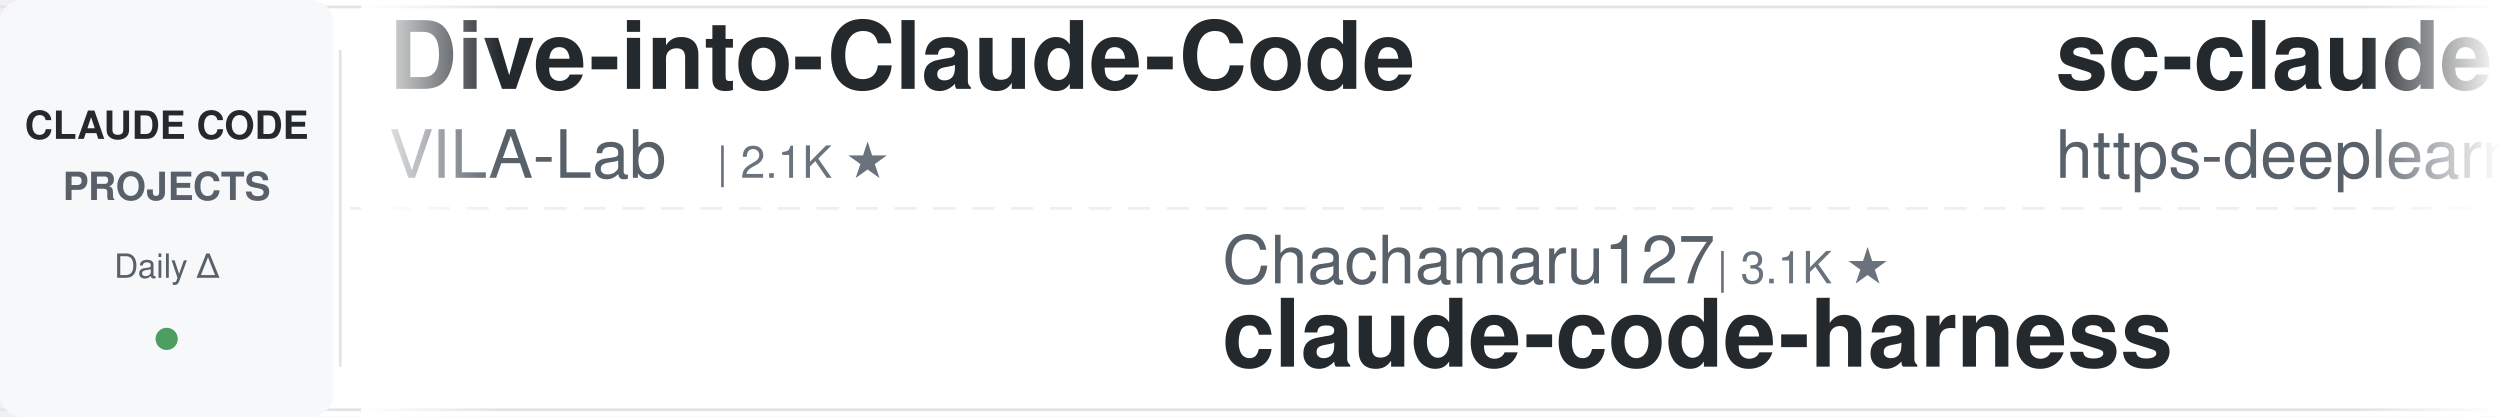
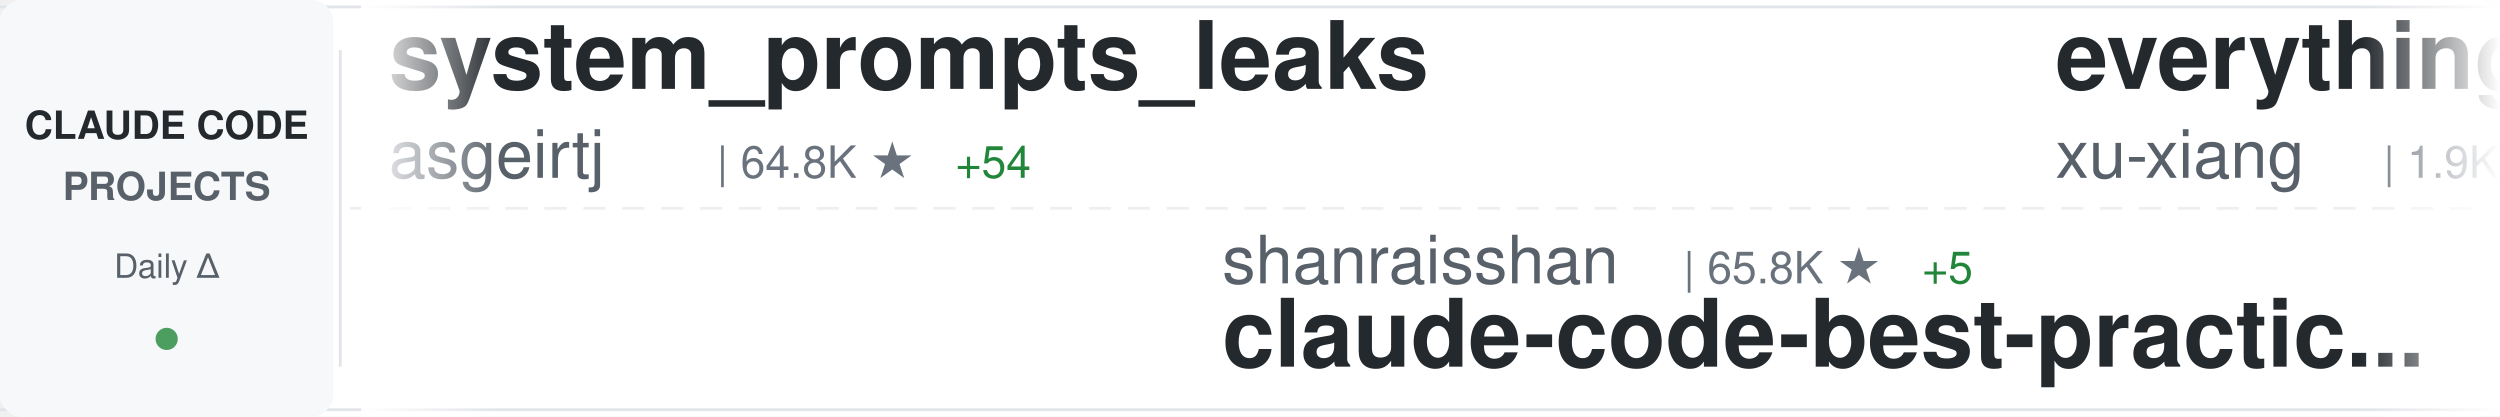
<svg xmlns="http://www.w3.org/2000/svg" width="900" height="150">
  <defs>
    <linearGradient id="awesomeLeftFade" x1="0%" y1="0%" x2="100%" y2="0%">
      <stop offset="0%" style="stop-color:#ffffff;stop-opacity:1" />
      <stop offset="100%" style="stop-color:#ffffff;stop-opacity:0" />
    </linearGradient>
    <linearGradient id="awesomeRightFade" x1="0%" y1="0%" x2="100%" y2="0%">
      <stop offset="0%" style="stop-color:#ffffff;stop-opacity:0" />
      <stop offset="100%" style="stop-color:#ffffff;stop-opacity:1" />
    </linearGradient>
  </defs>
  <rect width="900" height="150" fill="#ffffff" rx="8" />
  <rect x="0" y="2" width="900" height="1" fill="#e1e4e8" />
  <rect x="0" y="147" width="900" height="1" fill="#e1e4e8" />
  <line x1="0" y1="75" x2="900" y2="75" stroke="#e1e4e8" stroke-width="1" stroke-dasharray="8 6" opacity="0.6" />
  <rect x="0" y="0" width="120" height="150" fill="#f6f8fa" rx="8" />
  <text x="60" y="50" font-family="-apple-system, BlinkMacSystemFont, 'Segoe UI', Helvetica, Arial, sans-serif" font-size="14" font-weight="600" fill="#24292e" text-anchor="middle">CLAUDE CODE</text>
  <text x="60" y="72" font-family="-apple-system, BlinkMacSystemFont, 'Segoe UI', Helvetica, Arial, sans-serif" font-size="14" font-weight="600" fill="#586069" text-anchor="middle">PROJECTS</text>
  <text x="60" y="100" font-family="-apple-system, BlinkMacSystemFont, 'Segoe UI', Helvetica, Arial, sans-serif" font-size="12" font-weight="500" fill="#586069" text-anchor="middle">Daily Δ</text>
  <circle cx="60" cy="122" r="4" fill="#22863a" opacity="0.8" />
  <rect x="122" y="18" width="1" height="114" fill="#e1e4e8" />
  <clipPath id="awesomeTickerClip">
    <rect x="130" y="0" width="770" height="150" />
  </clipPath>
  <g clip-path="url(#awesomeTickerClip)">
    <g id="awesomeTickerItems">
      <animateTransform attributeName="transform" attributeType="XML" type="translate" from="0 0" to="-3000 0" dur="54s" repeatCount="indefinite" />
      <g transform="translate(0, 0)">
+         <text x="140" y="32" font-family="-apple-system, BlinkMacSystemFont, 'Segoe UI', Helvetica, Arial, sans-serif" font-size="34" font-weight="600" fill="#24292e">system_prompts_leaks</text>
+         <text x="140" y="64" font-family="-apple-system, BlinkMacSystemFont, 'Segoe UI', Helvetica, Arial, sans-serif" font-size="24" font-weight="400" fill="#586069">asgeirtj</text>
+         <text x="258" y="64" font-family="-apple-system, BlinkMacSystemFont, 'Segoe UI', Helvetica, Arial, sans-serif" font-size="16" font-weight="500" fill="#6a737d">| 64.8K ★</text>
+         <text x="344" y="64" font-family="-apple-system, BlinkMacSystemFont, 'Segoe UI', Helvetica, Arial, sans-serif" font-size="16" font-weight="500" fill="#22863a"> +54</text>
+       </g>
+       <g transform="translate(300, 0)">
+         <text x="140" y="102" font-family="-apple-system, BlinkMacSystemFont, 'Segoe UI', Helvetica, Arial, sans-serif" font-size="24" font-weight="400" fill="#586069">shanraisshan</text>
+         <text x="306" y="102" font-family="-apple-system, BlinkMacSystemFont, 'Segoe UI', Helvetica, Arial, sans-serif" font-size="16" font-weight="500" fill="#6a737d">| 65.8K ★</text>
+         <text x="392" y="102" font-family="-apple-system, BlinkMacSystemFont, 'Segoe UI', Helvetica, Arial, sans-serif" font-size="16" font-weight="500" fill="#22863a"> +5</text>
+         <text x="140" y="132" font-family="-apple-system, BlinkMacSystemFont, 'Segoe UI', Helvetica, Arial, sans-serif" font-size="34" font-weight="600" fill="#24292e">claude-code-best-practic...</text>
+       </g>
+       <g transform="translate(600, 0)">
+         <text x="140" y="32" font-family="-apple-system, BlinkMacSystemFont, 'Segoe UI', Helvetica, Arial, sans-serif" font-size="34" font-weight="600" fill="#24292e">everything-claude-code-z...</text>
+         <text x="140" y="64" font-family="-apple-system, BlinkMacSystemFont, 'Segoe UI', Helvetica, Arial, sans-serif" font-size="24" font-weight="400" fill="#586069">xu-xiang</text>
+         <text x="258" y="64" font-family="-apple-system, BlinkMacSystemFont, 'Segoe UI', Helvetica, Arial, sans-serif" font-size="16" font-weight="500" fill="#6a737d">| 1.9K ★</text>
+         <text x="335" y="64" font-family="-apple-system, BlinkMacSystemFont, 'Segoe UI', Helvetica, Arial, sans-serif" font-size="16" font-weight="500" fill="#22863a"> +1</text>
+       </g>
+       <g transform="translate(900, 0)">
+         <text x="140" y="102" font-family="-apple-system, BlinkMacSystemFont, 'Segoe UI', Helvetica, Arial, sans-serif" font-size="24" font-weight="400" fill="#586069">LING71671</text>
+         <text x="270" y="102" font-family="-apple-system, BlinkMacSystemFont, 'Segoe UI', Helvetica, Arial, sans-serif" font-size="16" font-weight="500" fill="#6a737d">| 950 ★</text>
+         <text x="140" y="132" font-family="-apple-system, BlinkMacSystemFont, 'Segoe UI', Helvetica, Arial, sans-serif" font-size="34" font-weight="600" fill="#24292e">Open-ClaudeCode</text>
+       </g>
+       <g transform="translate(1200, 0)">
+         <text x="140" y="32" font-family="-apple-system, BlinkMacSystemFont, 'Segoe UI', Helvetica, Arial, sans-serif" font-size="34" font-weight="600" fill="#24292e">andrej-karpathy-skills</text>
+         <text x="140" y="64" font-family="-apple-system, BlinkMacSystemFont, 'Segoe UI', Helvetica, Arial, sans-serif" font-size="24" font-weight="400" fill="#586069">multica-ai</text>
+         <text x="282" y="64" font-family="-apple-system, BlinkMacSystemFont, 'Segoe UI', Helvetica, Arial, sans-serif" font-size="16" font-weight="500" fill="#6a737d">| 212.2K ★</text>
+         <text x="377" y="64" font-family="-apple-system, BlinkMacSystemFont, 'Segoe UI', Helvetica, Arial, sans-serif" font-size="16" font-weight="500" fill="#22863a"> +61</text>
+       </g>
+       <g transform="translate(1500, 0)">
+         <text x="140" y="102" font-family="-apple-system, BlinkMacSystemFont, 'Segoe UI', Helvetica, Arial, sans-serif" font-size="24" font-weight="400" fill="#586069">pengchengneo</text>
+         <text x="306" y="102" font-family="-apple-system, BlinkMacSystemFont, 'Segoe UI', Helvetica, Arial, sans-serif" font-size="16" font-weight="500" fill="#6a737d">| 1.8K ★</text>
+         <text x="140" y="132" font-family="-apple-system, BlinkMacSystemFont, 'Segoe UI', Helvetica, Arial, sans-serif" font-size="34" font-weight="600" fill="#24292e">Claude-Code</text>
+       </g>
+       <g transform="translate(1800, 0)">
+         <text x="140" y="32" font-family="-apple-system, BlinkMacSystemFont, 'Segoe UI', Helvetica, Arial, sans-serif" font-size="34" font-weight="600" fill="#24292e">claude-code-hub</text>
+         <text x="140" y="64" font-family="-apple-system, BlinkMacSystemFont, 'Segoe UI', Helvetica, Arial, sans-serif" font-size="24" font-weight="400" fill="#586069">ding113</text>
+         <text x="246" y="64" font-family="-apple-system, BlinkMacSystemFont, 'Segoe UI', Helvetica, Arial, sans-serif" font-size="16" font-weight="500" fill="#6a737d">| 3.4K ★</text>
+         <text x="323" y="64" font-family="-apple-system, BlinkMacSystemFont, 'Segoe UI', Helvetica, Arial, sans-serif" font-size="16" font-weight="500" fill="#22863a"> +1</text>
+       </g>
+       <g transform="translate(2100, 0)">
+         <text x="140" y="102" font-family="-apple-system, BlinkMacSystemFont, 'Segoe UI', Helvetica, Arial, sans-serif" font-size="24" font-weight="400" fill="#586069">pedrohcgs</text>
+         <text x="270" y="102" font-family="-apple-system, BlinkMacSystemFont, 'Segoe UI', Helvetica, Arial, sans-serif" font-size="16" font-weight="500" fill="#6a737d">| 1.6K ★</text>
+         <text x="140" y="132" font-family="-apple-system, BlinkMacSystemFont, 'Segoe UI', Helvetica, Arial, sans-serif" font-size="34" font-weight="600" fill="#24292e">claude-code-my-workflow</text>
+       </g>
+       <g transform="translate(2400, 0)">
        <text x="140" y="32" font-family="-apple-system, BlinkMacSystemFont, 'Segoe UI', Helvetica, Arial, sans-serif" font-size="34" font-weight="600" fill="#24292e">Dive-into-Claude-Code</text>
        <text x="140" y="64" font-family="-apple-system, BlinkMacSystemFont, 'Segoe UI', Helvetica, Arial, sans-serif" font-size="24" font-weight="400" fill="#586069">VILA-Lab</text>
        <text x="258" y="64" font-family="-apple-system, BlinkMacSystemFont, 'Segoe UI', Helvetica, Arial, sans-serif" font-size="16" font-weight="500" fill="#6a737d">| 2.1K ★</text>
-       </g>
-       <g transform="translate(300, 0)">
-         <text x="140" y="102" font-family="-apple-system, BlinkMacSystemFont, 'Segoe UI', Helvetica, Arial, sans-serif" font-size="24" font-weight="400" fill="#586069">Chachamaru127</text>
-         <text x="318" y="102" font-family="-apple-system, BlinkMacSystemFont, 'Segoe UI', Helvetica, Arial, sans-serif" font-size="16" font-weight="500" fill="#6a737d">| 3.1K ★</text>
-         <text x="140" y="132" font-family="-apple-system, BlinkMacSystemFont, 'Segoe UI', Helvetica, Arial, sans-serif" font-size="34" font-weight="600" fill="#24292e">claude-code-harness</text>
-       </g>
-       <g transform="translate(600, 0)">
-         <text x="140" y="32" font-family="-apple-system, BlinkMacSystemFont, 'Segoe UI', Helvetica, Arial, sans-serif" font-size="34" font-weight="600" fill="#24292e">sc-claude-code-files</text>
-         <text x="140" y="64" font-family="-apple-system, BlinkMacSystemFont, 'Segoe UI', Helvetica, Arial, sans-serif" font-size="24" font-weight="400" fill="#586069">https-deeplearning-ai</text>
-         <text x="414" y="64" font-family="-apple-system, BlinkMacSystemFont, 'Segoe UI', Helvetica, Arial, sans-serif" font-size="16" font-weight="500" fill="#6a737d">| 547 ★</text>
-       </g>
-       <g transform="translate(900, 0)">
-         <text x="140" y="102" font-family="-apple-system, BlinkMacSystemFont, 'Segoe UI', Helvetica, Arial, sans-serif" font-size="24" font-weight="400" fill="#586069">Piebald-AI</text>
-         <text x="282" y="102" font-family="-apple-system, BlinkMacSystemFont, 'Segoe UI', Helvetica, Arial, sans-serif" font-size="16" font-weight="500" fill="#6a737d">| 12.6K ★</text>
-         <text x="368" y="102" font-family="-apple-system, BlinkMacSystemFont, 'Segoe UI', Helvetica, Arial, sans-serif" font-size="16" font-weight="500" fill="#22863a"> +1</text>
-         <text x="140" y="132" font-family="-apple-system, BlinkMacSystemFont, 'Segoe UI', Helvetica, Arial, sans-serif" font-size="34" font-weight="600" fill="#24292e">claude-code-system-promp...</text>
-       </g>
-       <g transform="translate(1200, 0)">
-         <text x="140" y="32" font-family="-apple-system, BlinkMacSystemFont, 'Segoe UI', Helvetica, Arial, sans-serif" font-size="34" font-weight="600" fill="#24292e">how-claude-code-works</text>
-         <text x="140" y="64" font-family="-apple-system, BlinkMacSystemFont, 'Segoe UI', Helvetica, Arial, sans-serif" font-size="24" font-weight="400" fill="#586069">Windy3f3f3f3f</text>
-         <text x="318" y="64" font-family="-apple-system, BlinkMacSystemFont, 'Segoe UI', Helvetica, Arial, sans-serif" font-size="16" font-weight="500" fill="#6a737d">| 3.6K ★</text>
-         <text x="395" y="64" font-family="-apple-system, BlinkMacSystemFont, 'Segoe UI', Helvetica, Arial, sans-serif" font-size="16" font-weight="500" fill="#22863a"> +1</text>
-       </g>
-       <g transform="translate(1500, 0)">
-         <text x="140" y="102" font-family="-apple-system, BlinkMacSystemFont, 'Segoe UI', Helvetica, Arial, sans-serif" font-size="24" font-weight="400" fill="#586069">JrCx7scC</text>
-         <text x="258" y="102" font-family="-apple-system, BlinkMacSystemFont, 'Segoe UI', Helvetica, Arial, sans-serif" font-size="16" font-weight="500" fill="#6a737d">| 376 ★</text>
-         <text x="140" y="132" font-family="-apple-system, BlinkMacSystemFont, 'Segoe UI', Helvetica, Arial, sans-serif" font-size="34" font-weight="600" fill="#24292e">claude-code-source</text>
-       </g>
-       <g transform="translate(1800, 0)">
-         <text x="140" y="32" font-family="-apple-system, BlinkMacSystemFont, 'Segoe UI', Helvetica, Arial, sans-serif" font-size="34" font-weight="600" fill="#24292e">claude-code-source-code-...</text>
-         <text x="140" y="64" font-family="-apple-system, BlinkMacSystemFont, 'Segoe UI', Helvetica, Arial, sans-serif" font-size="24" font-weight="400" fill="#586069">ghuntley</text>
-         <text x="258" y="64" font-family="-apple-system, BlinkMacSystemFont, 'Segoe UI', Helvetica, Arial, sans-serif" font-size="16" font-weight="500" fill="#6a737d">| 992 ★</text>
-       </g>
-       <g transform="translate(2100, 0)">
-         <text x="140" y="102" font-family="-apple-system, BlinkMacSystemFont, 'Segoe UI', Helvetica, Arial, sans-serif" font-size="24" font-weight="400" fill="#586069">ChrisWiles</text>
-         <text x="282" y="102" font-family="-apple-system, BlinkMacSystemFont, 'Segoe UI', Helvetica, Arial, sans-serif" font-size="16" font-weight="500" fill="#6a737d">| 6.1K ★</text>
-         <text x="140" y="132" font-family="-apple-system, BlinkMacSystemFont, 'Segoe UI', Helvetica, Arial, sans-serif" font-size="34" font-weight="600" fill="#24292e">claude-code-showcase</text>
-       </g>
-       <g transform="translate(2400, 0)">
-         <text x="140" y="32" font-family="-apple-system, BlinkMacSystemFont, 'Segoe UI', Helvetica, Arial, sans-serif" font-size="34" font-weight="600" fill="#24292e">claude-code-router</text>
-         <text x="140" y="64" font-family="-apple-system, BlinkMacSystemFont, 'Segoe UI', Helvetica, Arial, sans-serif" font-size="24" font-weight="400" fill="#586069">musistudio</text>
-         <text x="282" y="64" font-family="-apple-system, BlinkMacSystemFont, 'Segoe UI', Helvetica, Arial, sans-serif" font-size="16" font-weight="500" fill="#6a737d">| 37.2K ★</text>
+         <text x="335" y="64" font-family="-apple-system, BlinkMacSystemFont, 'Segoe UI', Helvetica, Arial, sans-serif" font-size="16" font-weight="500" fill="#22863a"> +1</text>
      </g>
      <g transform="translate(2700, 0)">
-         <text x="140" y="102" font-family="-apple-system, BlinkMacSystemFont, 'Segoe UI', Helvetica, Arial, sans-serif" font-size="24" font-weight="400" fill="#586069">WorldFlowAI</text>
-         <text x="294" y="102" font-family="-apple-system, BlinkMacSystemFont, 'Segoe UI', Helvetica, Arial, sans-serif" font-size="16" font-weight="500" fill="#6a737d">| 2.8K ★</text>
-         <text x="371" y="102" font-family="-apple-system, BlinkMacSystemFont, 'Segoe UI', Helvetica, Arial, sans-serif" font-size="16" font-weight="500" fill="#22863a"> +5</text>
-         <text x="140" y="132" font-family="-apple-system, BlinkMacSystemFont, 'Segoe UI', Helvetica, Arial, sans-serif" font-size="34" font-weight="600" fill="#24292e">everything-claude-code</text>
+         <text x="140" y="102" font-family="-apple-system, BlinkMacSystemFont, 'Segoe UI', Helvetica, Arial, sans-serif" font-size="24" font-weight="400" fill="#586069">ghuntley</text>
+         <text x="258" y="102" font-family="-apple-system, BlinkMacSystemFont, 'Segoe UI', Helvetica, Arial, sans-serif" font-size="16" font-weight="500" fill="#6a737d">| 992 ★</text>
+         <text x="140" y="132" font-family="-apple-system, BlinkMacSystemFont, 'Segoe UI', Helvetica, Arial, sans-serif" font-size="34" font-weight="600" fill="#24292e">claude-code-source-code-...</text>
      </g>
      <g transform="translate(3000, 0)">
-         <text x="140" y="32" font-family="-apple-system, BlinkMacSystemFont, 'Segoe UI', Helvetica, Arial, sans-serif" font-size="34" font-weight="600" fill="#24292e">Dive-into-Claude-Code</text>
-         <text x="140" y="64" font-family="-apple-system, BlinkMacSystemFont, 'Segoe UI', Helvetica, Arial, sans-serif" font-size="24" font-weight="400" fill="#586069">VILA-Lab</text>
-         <text x="258" y="64" font-family="-apple-system, BlinkMacSystemFont, 'Segoe UI', Helvetica, Arial, sans-serif" font-size="16" font-weight="500" fill="#6a737d">| 2.1K ★</text>
+         <text x="140" y="32" font-family="-apple-system, BlinkMacSystemFont, 'Segoe UI', Helvetica, Arial, sans-serif" font-size="34" font-weight="600" fill="#24292e">system_prompts_leaks</text>
+         <text x="140" y="64" font-family="-apple-system, BlinkMacSystemFont, 'Segoe UI', Helvetica, Arial, sans-serif" font-size="24" font-weight="400" fill="#586069">asgeirtj</text>
+         <text x="258" y="64" font-family="-apple-system, BlinkMacSystemFont, 'Segoe UI', Helvetica, Arial, sans-serif" font-size="16" font-weight="500" fill="#6a737d">| 64.8K ★</text>
+         <text x="344" y="64" font-family="-apple-system, BlinkMacSystemFont, 'Segoe UI', Helvetica, Arial, sans-serif" font-size="16" font-weight="500" fill="#22863a"> +54</text>
      </g>
      <g transform="translate(3300, 0)">
-         <text x="140" y="102" font-family="-apple-system, BlinkMacSystemFont, 'Segoe UI', Helvetica, Arial, sans-serif" font-size="24" font-weight="400" fill="#586069">Chachamaru127</text>
-         <text x="318" y="102" font-family="-apple-system, BlinkMacSystemFont, 'Segoe UI', Helvetica, Arial, sans-serif" font-size="16" font-weight="500" fill="#6a737d">| 3.1K ★</text>
-         <text x="140" y="132" font-family="-apple-system, BlinkMacSystemFont, 'Segoe UI', Helvetica, Arial, sans-serif" font-size="34" font-weight="600" fill="#24292e">claude-code-harness</text>
+         <text x="140" y="102" font-family="-apple-system, BlinkMacSystemFont, 'Segoe UI', Helvetica, Arial, sans-serif" font-size="24" font-weight="400" fill="#586069">shanraisshan</text>
+         <text x="306" y="102" font-family="-apple-system, BlinkMacSystemFont, 'Segoe UI', Helvetica, Arial, sans-serif" font-size="16" font-weight="500" fill="#6a737d">| 65.8K ★</text>
+         <text x="392" y="102" font-family="-apple-system, BlinkMacSystemFont, 'Segoe UI', Helvetica, Arial, sans-serif" font-size="16" font-weight="500" fill="#22863a"> +5</text>
+         <text x="140" y="132" font-family="-apple-system, BlinkMacSystemFont, 'Segoe UI', Helvetica, Arial, sans-serif" font-size="34" font-weight="600" fill="#24292e">claude-code-best-practic...</text>
      </g>
      <g transform="translate(3600, 0)">
-         <text x="140" y="32" font-family="-apple-system, BlinkMacSystemFont, 'Segoe UI', Helvetica, Arial, sans-serif" font-size="34" font-weight="600" fill="#24292e">sc-claude-code-files</text>
-         <text x="140" y="64" font-family="-apple-system, BlinkMacSystemFont, 'Segoe UI', Helvetica, Arial, sans-serif" font-size="24" font-weight="400" fill="#586069">https-deeplearning-ai</text>
-         <text x="414" y="64" font-family="-apple-system, BlinkMacSystemFont, 'Segoe UI', Helvetica, Arial, sans-serif" font-size="16" font-weight="500" fill="#6a737d">| 547 ★</text>
+         <text x="140" y="32" font-family="-apple-system, BlinkMacSystemFont, 'Segoe UI', Helvetica, Arial, sans-serif" font-size="34" font-weight="600" fill="#24292e">everything-claude-code-z...</text>
+         <text x="140" y="64" font-family="-apple-system, BlinkMacSystemFont, 'Segoe UI', Helvetica, Arial, sans-serif" font-size="24" font-weight="400" fill="#586069">xu-xiang</text>
+         <text x="258" y="64" font-family="-apple-system, BlinkMacSystemFont, 'Segoe UI', Helvetica, Arial, sans-serif" font-size="16" font-weight="500" fill="#6a737d">| 1.9K ★</text>
+         <text x="335" y="64" font-family="-apple-system, BlinkMacSystemFont, 'Segoe UI', Helvetica, Arial, sans-serif" font-size="16" font-weight="500" fill="#22863a"> +1</text>
      </g>
      <g transform="translate(3900, 0)">
-         <text x="140" y="102" font-family="-apple-system, BlinkMacSystemFont, 'Segoe UI', Helvetica, Arial, sans-serif" font-size="24" font-weight="400" fill="#586069">Piebald-AI</text>
-         <text x="282" y="102" font-family="-apple-system, BlinkMacSystemFont, 'Segoe UI', Helvetica, Arial, sans-serif" font-size="16" font-weight="500" fill="#6a737d">| 12.6K ★</text>
-         <text x="368" y="102" font-family="-apple-system, BlinkMacSystemFont, 'Segoe UI', Helvetica, Arial, sans-serif" font-size="16" font-weight="500" fill="#22863a"> +1</text>
-         <text x="140" y="132" font-family="-apple-system, BlinkMacSystemFont, 'Segoe UI', Helvetica, Arial, sans-serif" font-size="34" font-weight="600" fill="#24292e">claude-code-system-promp...</text>
+         <text x="140" y="102" font-family="-apple-system, BlinkMacSystemFont, 'Segoe UI', Helvetica, Arial, sans-serif" font-size="24" font-weight="400" fill="#586069">LING71671</text>
+         <text x="270" y="102" font-family="-apple-system, BlinkMacSystemFont, 'Segoe UI', Helvetica, Arial, sans-serif" font-size="16" font-weight="500" fill="#6a737d">| 950 ★</text>
+         <text x="140" y="132" font-family="-apple-system, BlinkMacSystemFont, 'Segoe UI', Helvetica, Arial, sans-serif" font-size="34" font-weight="600" fill="#24292e">Open-ClaudeCode</text>
      </g>
    </g>
  </g>
  <rect x="130" y="0" width="50" height="150" fill="url(#awesomeLeftFade)" />
  <rect x="850" y="0" width="50" height="150" fill="url(#awesomeRightFade)" />
</svg>
